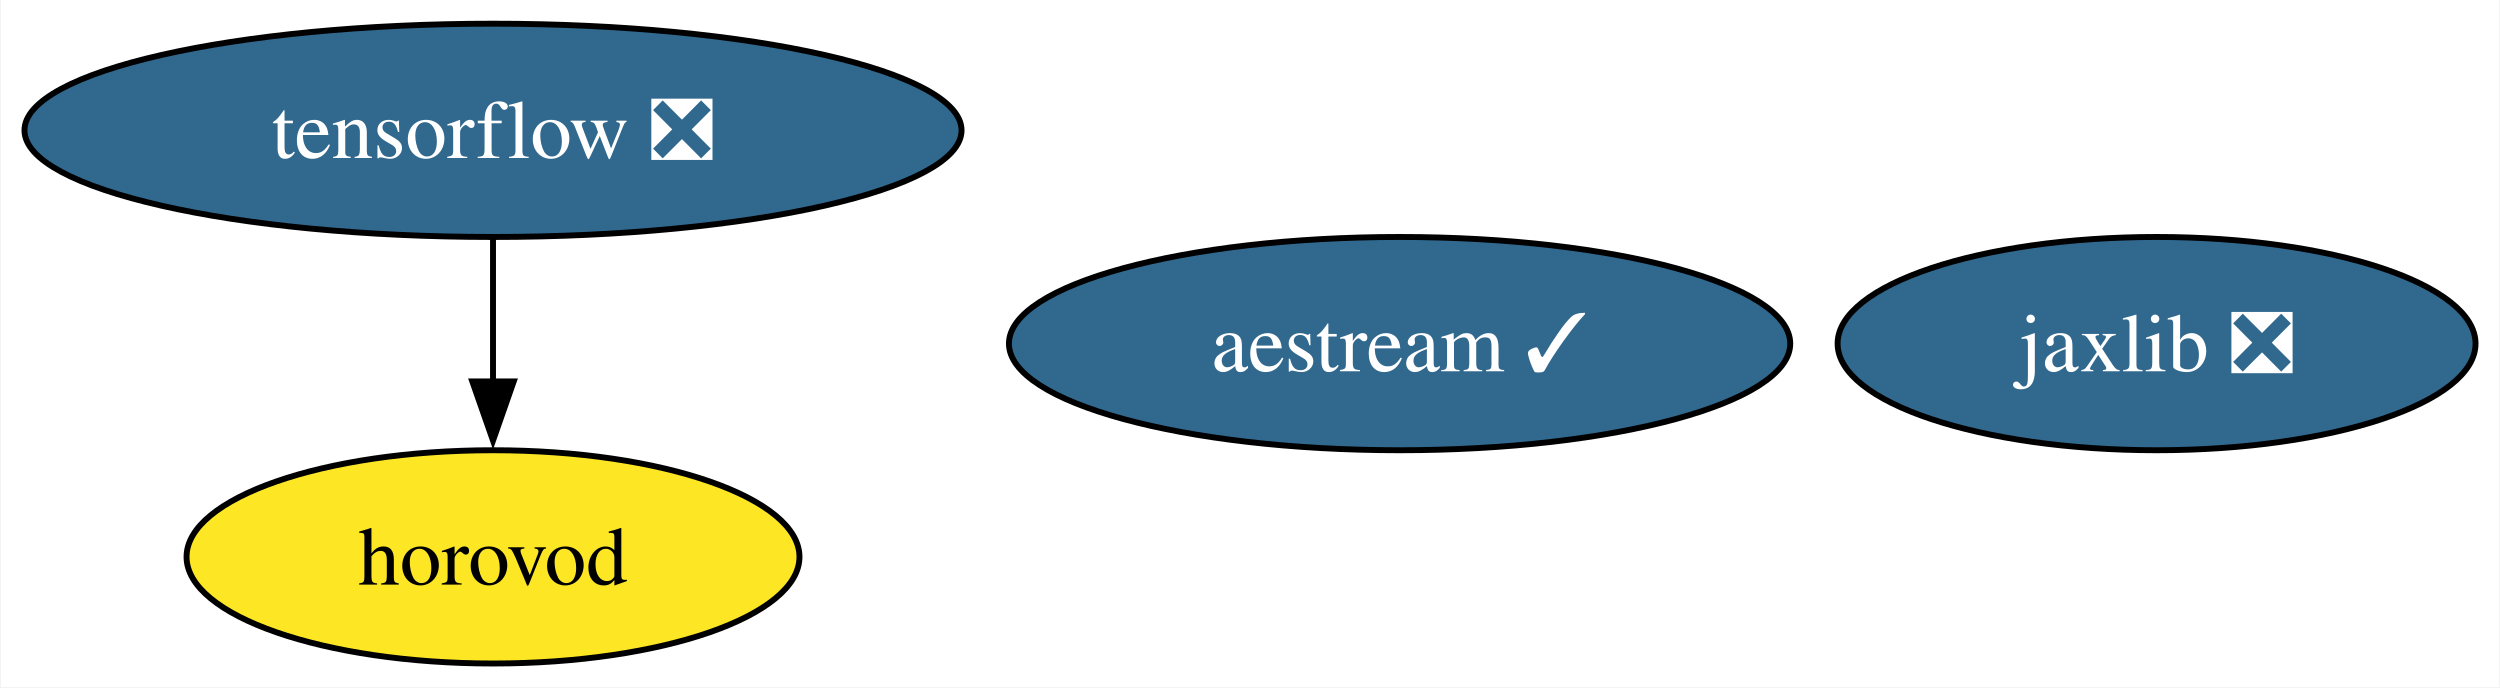
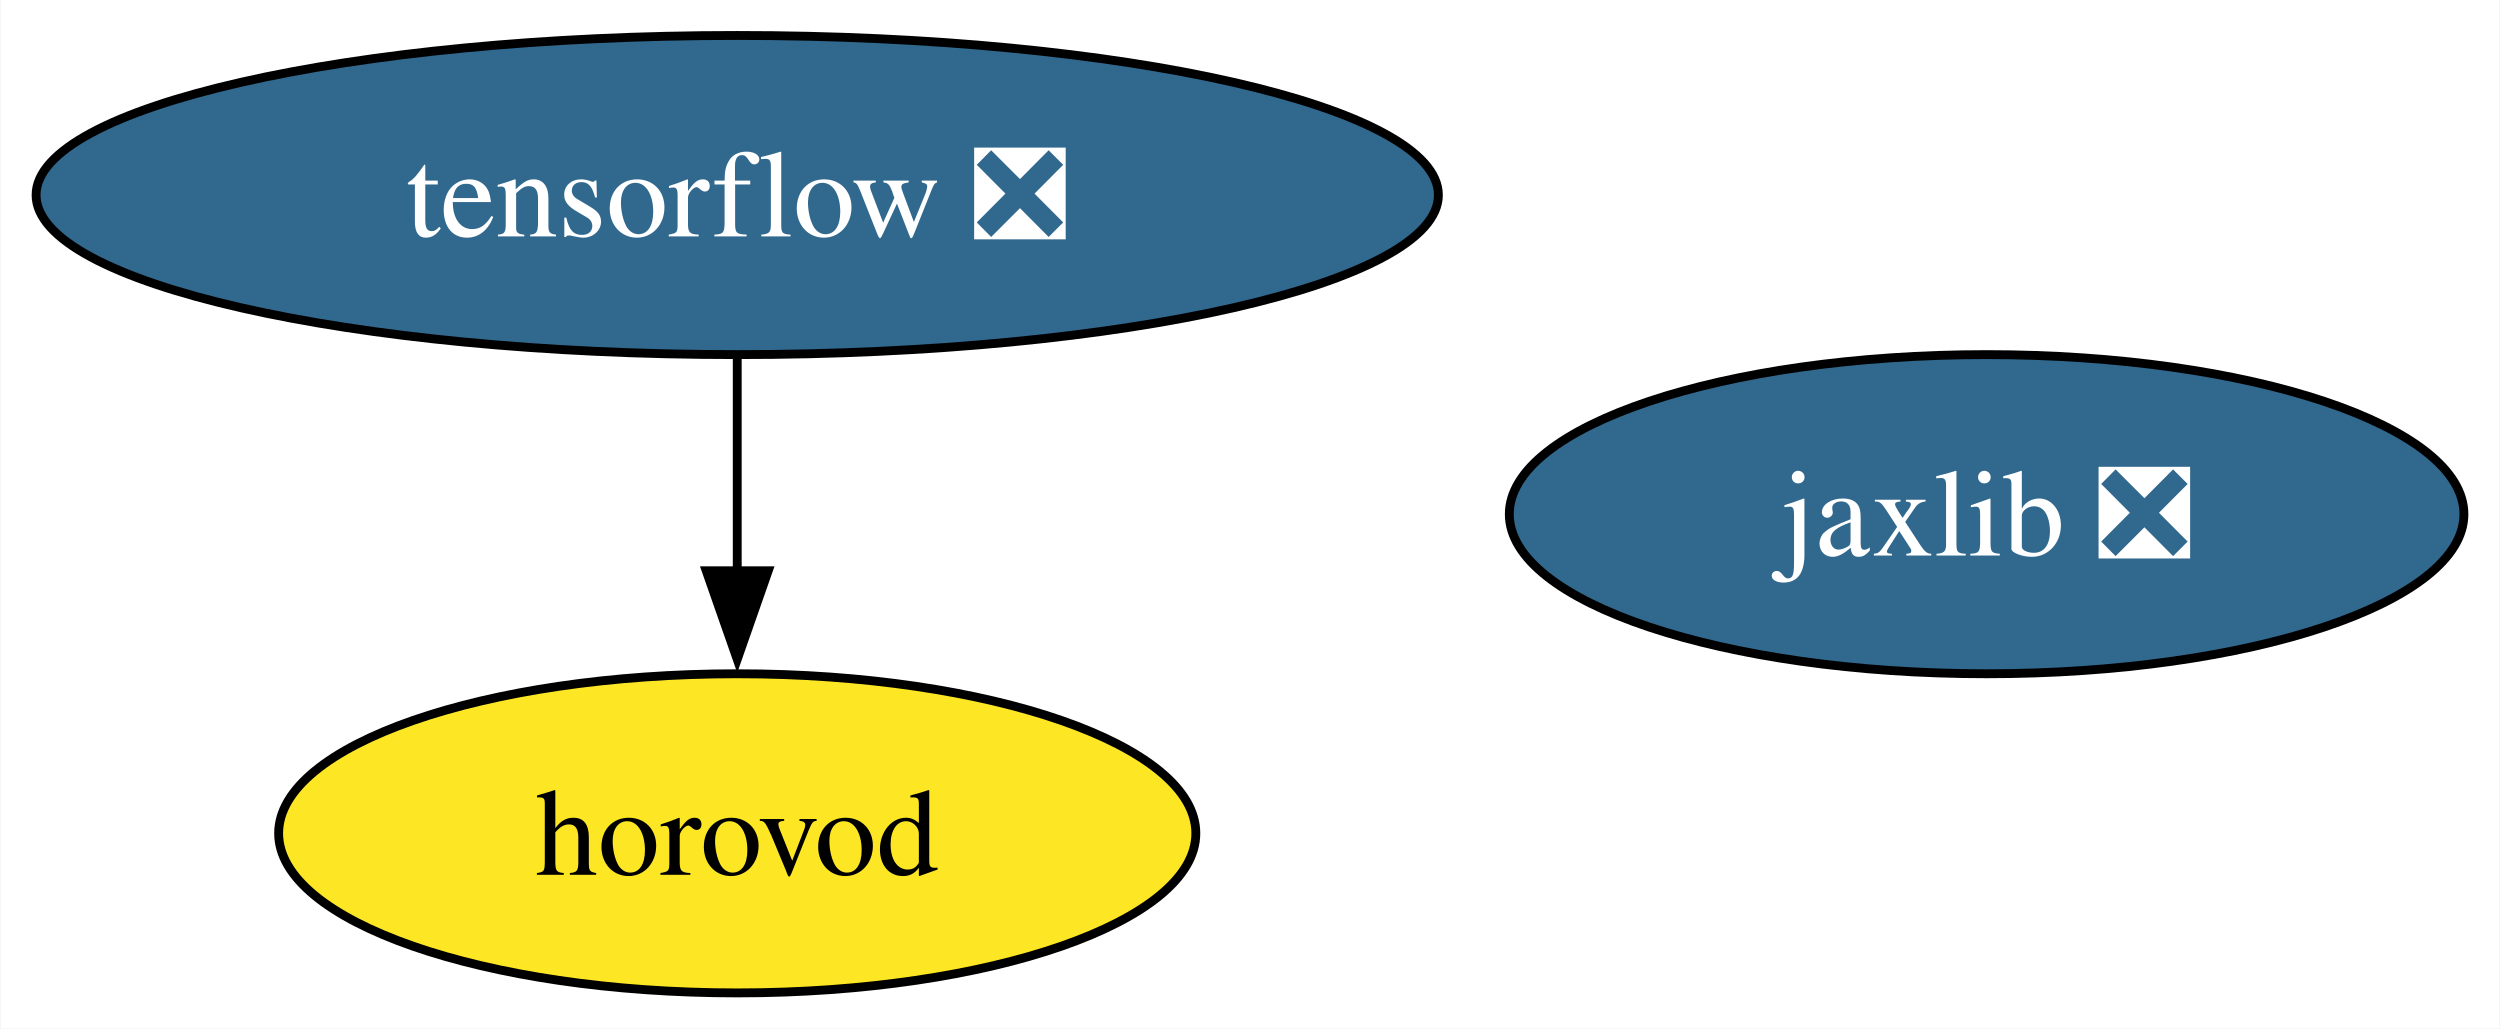
- <svg xmlns="http://www.w3.org/2000/svg" xmlns:xlink="http://www.w3.org/1999/xlink" width="422pt" height="116pt" viewBox="0.00 0.00 421.74 116.00">
+ <svg xmlns="http://www.w3.org/2000/svg" xmlns:xlink="http://www.w3.org/1999/xlink" width="282pt" height="116pt" viewBox="0.00 0.00 281.86 116.00">
  <g id="graph0" class="graph" transform="scale(1 1) rotate(0) translate(4 112)">
-     <polygon fill="white" stroke="none" points="-4,4 -4,-112 417.74,-112 417.74,4 -4,4" />
+     <polygon fill="white" stroke="none" points="-4,4 -4,-112 277.86,-112 277.86,4 -4,4" />
    <g id="node1" class="node">
      <g id="a_node1">
        <a xlink:href="https://github.com/conda-forge/tensorflow-feedstock/pull/413" xlink:title="tensorflow ❎">
          <ellipse fill="#31688e" stroke="black" cx="79.09" cy="-90" rx="79.09" ry="18" />
          <text text-anchor="middle" x="79.09" y="-85.33" font-family="Times,serif" font-size="14.00" fill="white">tensorflow ❎</text>
        </a>
      </g>
    </g>
    <g id="node3" class="node">
      <g id="a_node3">
        <a xlink:href="https://github.com/conda-forge/horovod-feedstock" xlink:title="horovod">
          <ellipse fill="#fde725" stroke="black" cx="79.09" cy="-18" rx="51.73" ry="18" />
          <text text-anchor="middle" x="79.09" y="-13.32" font-family="Times,serif" font-size="14.00">horovod</text>
        </a>
      </g>
    </g>
    <g id="edge1" class="edge">
      <path fill="none" stroke="black" d="M79.09,-71.7C79.09,-64.41 79.09,-55.73 79.09,-47.54" />
      <polygon fill="black" stroke="black" points="82.59,-47.62 79.09,-37.62 75.59,-47.62 82.59,-47.62" />
    </g>
    <g id="node2" class="node">
      <g id="a_node2">
        <a xlink:href="https://github.com/conda-forge/jaxlib-feedstock/pull/300" xlink:title="jaxlib ❎">
-           <ellipse fill="#31688e" stroke="black" cx="359.9" cy="-54" rx="53.84" ry="18" />
-           <text text-anchor="middle" x="359.9" y="-49.33" font-family="Times,serif" font-size="14.00" fill="white">jaxlib ❎</text>
-         </a>
-       </g>
-     </g>
-     <g id="node4" class="node">
-       <g id="a_node4">
-         <a xlink:href="https://github.com/conda-forge/aestream-feedstock/pull/10" xlink:title="aestream ✓">
-           <ellipse fill="#31688e" stroke="black" cx="232.12" cy="-54" rx="65.94" ry="18" />
-           <text text-anchor="middle" x="232.12" y="-49.33" font-family="Times,serif" font-size="14.00" fill="white">aestream ✓</text>
+           <ellipse fill="#31688e" stroke="black" cx="220.02" cy="-54" rx="53.84" ry="18" />
+           <text text-anchor="middle" x="220.02" y="-49.33" font-family="Times,serif" font-size="14.00" fill="white">jaxlib ❎</text>
        </a>
      </g>
    </g>
  </g>
</svg>
